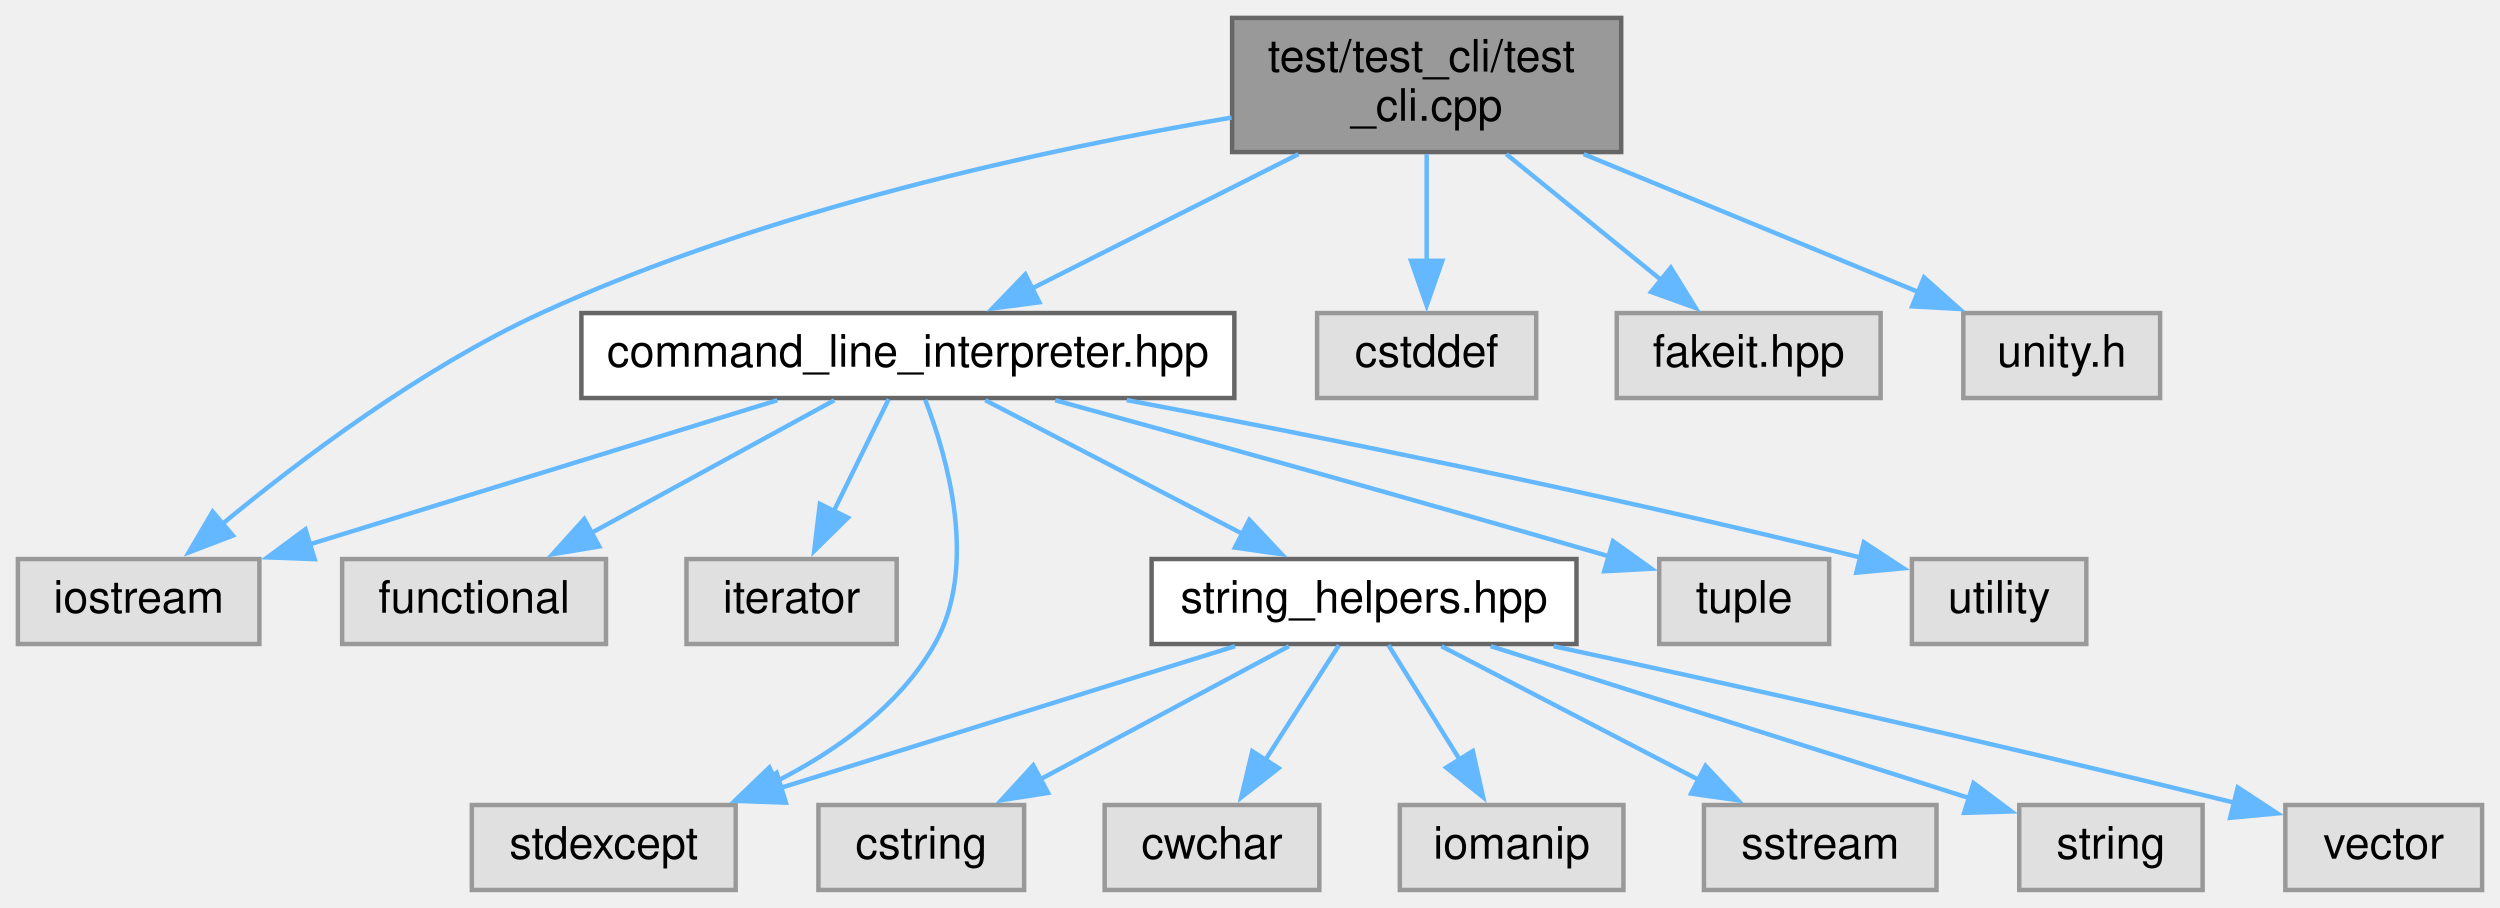
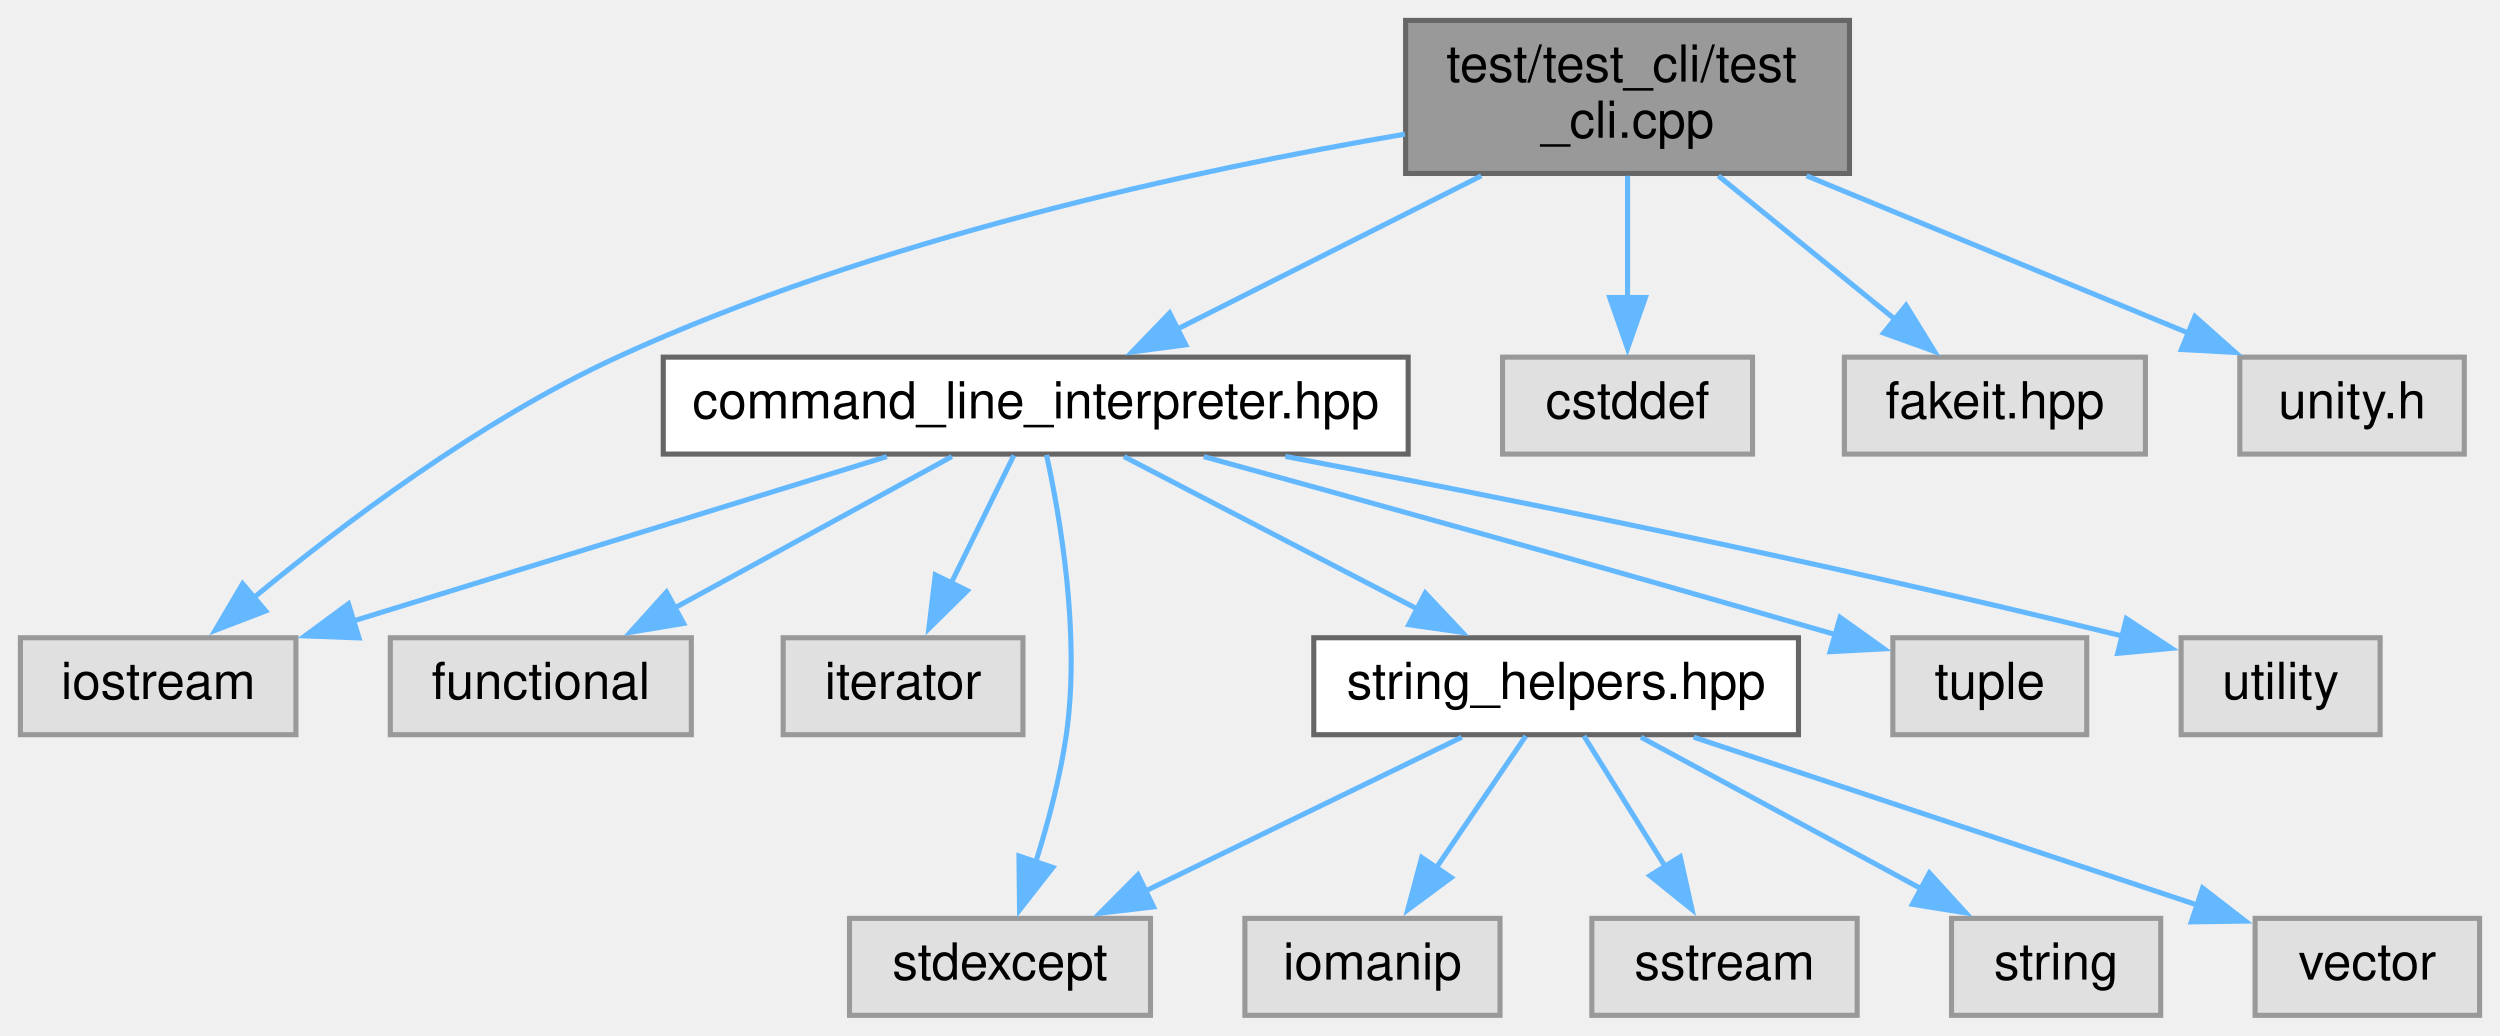
- <svg xmlns="http://www.w3.org/2000/svg" xmlns:xlink="http://www.w3.org/1999/xlink" width="559pt" height="203pt" viewBox="0.00 0.00 559.00 203.00">
+ <svg xmlns="http://www.w3.org/2000/svg" xmlns:xlink="http://www.w3.org/1999/xlink" width="490pt" height="203pt" viewBox="0.00 0.00 490.00 203.00">
  <g id="graph0" class="graph" transform="scale(1 1) rotate(0) translate(4 199)">
    <g id="node1" class="node">
      <g id="a_node1">
        <a xlink:title=" ">
          <polygon fill="#999999" stroke="#666666" points="358.5,-195 271.5,-195 271.5,-165 358.5,-165 358.5,-195" />
          <text text-anchor="start" x="279.5" y="-183" font-family="Helvetica,sans-Serif" font-size="10.00">test/test_cli/test</text>
          <text text-anchor="middle" x="315" y="-172" font-family="Helvetica,sans-Serif" font-size="10.00">_cli.cpp</text>
        </a>
      </g>
    </g>
    <g id="node2" class="node">
      <g id="a_node2">
        <a xlink:href="command__line__interpreter_8hpp.xhtml" target="_top" xlink:title=" ">
          <polygon fill="white" stroke="#666666" points="272,-129 126,-129 126,-110 272,-110 272,-129" />
          <text text-anchor="middle" x="199" y="-117" font-family="Helvetica,sans-Serif" font-size="10.00">command_line_interpreter.hpp</text>
        </a>
      </g>
    </g>
    <g id="edge1" class="edge">
      <path fill="none" stroke="#63b8ff" d="M286.33,-164.54C268.13,-155.36 244.7,-143.55 226.7,-134.47" />
      <polygon fill="#63b8ff" stroke="#63b8ff" points="228.4,-131.41 217.89,-130.03 225.25,-137.66 228.4,-131.41" />
    </g>
    <g id="node4" class="node">
      <g id="a_node4">
        <a xlink:title=" ">
          <polygon fill="#e0e0e0" stroke="#999999" points="54,-74 0,-74 0,-55 54,-55 54,-74" />
          <text text-anchor="middle" x="27" y="-62" font-family="Helvetica,sans-Serif" font-size="10.00">iostream</text>
        </a>
      </g>
    </g>
-     <g id="edge18" class="edge">
+     <g id="edge16" class="edge">
      <path fill="none" stroke="#63b8ff" d="M271.37,-172.71C230.19,-165.7 167.41,-152.18 117,-129 90.17,-116.67 62.97,-96.11 45.6,-81.74" />
      <polygon fill="#63b8ff" stroke="#63b8ff" points="48.07,-79.25 38.18,-75.46 43.55,-84.59 48.07,-79.25" />
    </g>
+     <g id="node14" class="node">
+       <g id="a_node14">
+         <a xlink:title=" ">
+           <polygon fill="#e0e0e0" stroke="#999999" points="339.5,-129 290.5,-129 290.5,-110 339.5,-110 339.5,-129" />
+           <text text-anchor="middle" x="315" y="-117" font-family="Helvetica,sans-Serif" font-size="10.00">cstddef</text>
+         </a>
+       </g>
+     </g>
+     <g id="edge14" class="edge">
+       <path fill="none" stroke="#63b8ff" d="M315,-164.54C315,-157.34 315,-148.53 315,-140.68" />
+       <polygon fill="#63b8ff" stroke="#63b8ff" points="318.5,-140.69 315,-130.69 311.5,-140.69 318.5,-140.69" />
+     </g>
+     <g id="node15" class="node">
+       <g id="a_node15">
+         <a xlink:title=" ">
+           <polygon fill="#e0e0e0" stroke="#999999" points="416.5,-129 357.5,-129 357.5,-110 416.5,-110 416.5,-129" />
+           <text text-anchor="middle" x="387" y="-117" font-family="Helvetica,sans-Serif" font-size="10.00">fakeit.hpp</text>
+         </a>
+       </g>
+     </g>
+     <g id="edge15" class="edge">
+       <path fill="none" stroke="#63b8ff" d="M332.8,-164.54C343.36,-155.96 356.76,-145.07 367.6,-136.26" />
+       <polygon fill="#63b8ff" stroke="#63b8ff" points="369.59,-139.15 375.15,-130.13 365.18,-133.72 369.59,-139.15" />
+     </g>
    <g id="node16" class="node">
      <g id="a_node16">
        <a xlink:title=" ">
-           <polygon fill="#e0e0e0" stroke="#999999" points="339.5,-129 290.5,-129 290.5,-110 339.5,-110 339.5,-129" />
-           <text text-anchor="middle" x="315" y="-117" font-family="Helvetica,sans-Serif" font-size="10.00">cstddef</text>
-         </a>
-       </g>
-     </g>
-     <g id="edge16" class="edge">
-       <path fill="none" stroke="#63b8ff" d="M315,-164.54C315,-157.34 315,-148.53 315,-140.68" />
-       <polygon fill="#63b8ff" stroke="#63b8ff" points="318.5,-140.69 315,-130.69 311.5,-140.69 318.5,-140.69" />
-     </g>
-     <g id="node17" class="node">
-       <g id="a_node17">
-         <a xlink:title=" ">
-           <polygon fill="#e0e0e0" stroke="#999999" points="416.5,-129 357.5,-129 357.5,-110 416.5,-110 416.5,-129" />
-           <text text-anchor="middle" x="387" y="-117" font-family="Helvetica,sans-Serif" font-size="10.00">fakeit.hpp</text>
-         </a>
-       </g>
-     </g>
-     <g id="edge17" class="edge">
-       <path fill="none" stroke="#63b8ff" d="M332.8,-164.54C343.36,-155.96 356.76,-145.07 367.6,-136.26" />
-       <polygon fill="#63b8ff" stroke="#63b8ff" points="369.59,-139.15 375.15,-130.13 365.18,-133.72 369.59,-139.15" />
-     </g>
-     <g id="node18" class="node">
-       <g id="a_node18">
-         <a xlink:title=" ">
          <polygon fill="#e0e0e0" stroke="#999999" points="479,-129 435,-129 435,-110 479,-110 479,-129" />
          <text text-anchor="middle" x="457" y="-117" font-family="Helvetica,sans-Serif" font-size="10.00">unity.h</text>
        </a>
      </g>
    </g>
-     <g id="edge19" class="edge">
+     <g id="edge17" class="edge">
      <path fill="none" stroke="#63b8ff" d="M350.1,-164.54C373.01,-155.1 402.67,-142.88 424.94,-133.71" />
      <polygon fill="#63b8ff" stroke="#63b8ff" points="426.21,-136.97 434.13,-129.92 423.55,-130.5 426.21,-136.97" />
    </g>
    <g id="node3" class="node">
      <g id="a_node3">
        <a xlink:title=" ">
          <polygon fill="#e0e0e0" stroke="#999999" points="131.5,-74 72.5,-74 72.5,-55 131.5,-55 131.5,-74" />
          <text text-anchor="middle" x="102" y="-62" font-family="Helvetica,sans-Serif" font-size="10.00">functional</text>
        </a>
      </g>
    </g>
    <g id="edge2" class="edge">
      <path fill="none" stroke="#63b8ff" d="M182.55,-109.51C167.68,-101.39 145.56,-89.3 128.25,-79.85" />
      <polygon fill="#63b8ff" stroke="#63b8ff" points="129.99,-76.81 119.54,-75.08 126.64,-82.95 129.99,-76.81" />
    </g>
    <g id="edge3" class="edge">
      <path fill="none" stroke="#63b8ff" d="M169.82,-109.51C140.93,-100.61 96.55,-86.93 64.93,-77.19" />
      <polygon fill="#63b8ff" stroke="#63b8ff" points="66.36,-73.97 55.78,-74.37 64.3,-80.66 66.36,-73.97" />
    </g>
    <g id="node5" class="node">
      <g id="a_node5">
        <a xlink:title=" ">
          <polygon fill="#e0e0e0" stroke="#999999" points="196.5,-74 149.5,-74 149.5,-55 196.5,-55 196.5,-74" />
          <text text-anchor="middle" x="173" y="-62" font-family="Helvetica,sans-Serif" font-size="10.00">iterator</text>
        </a>
      </g>
    </g>
    <g id="edge4" class="edge">
      <path fill="none" stroke="#63b8ff" d="M194.71,-109.75C191.38,-102.96 186.64,-93.3 182.44,-84.73" />
      <polygon fill="#63b8ff" stroke="#63b8ff" points="185.6,-83.24 178.05,-75.8 179.32,-86.32 185.6,-83.24" />
    </g>
    <g id="node6" class="node">
      <g id="a_node6">
        <a xlink:title=" ">
-           <polygon fill="#e0e0e0" stroke="#999999" points="160.5,-19 101.5,-19 101.5,0 160.5,0 160.5,-19" />
-           <text text-anchor="middle" x="131" y="-7" font-family="Helvetica,sans-Serif" font-size="10.00">stdexcept</text>
+           <polygon fill="#e0e0e0" stroke="#999999" points="221.5,-19 162.5,-19 162.5,0 221.5,0 221.5,-19" />
+           <text text-anchor="middle" x="192" y="-7" font-family="Helvetica,sans-Serif" font-size="10.00">stdexcept</text>
        </a>
      </g>
    </g>
    <g id="edge5" class="edge">
-       <path fill="none" stroke="#63b8ff" d="M202.87,-109.62C207.86,-96.69 214.81,-72.35 205,-55 197.18,-41.17 183.15,-31.16 169.39,-24.19" />
-       <polygon fill="#63b8ff" stroke="#63b8ff" points="170.96,-21.05 160.41,-20.06 168.04,-27.41 170.96,-21.05" />
+       <path fill="none" stroke="#63b8ff" d="M201.11,-109.84C203.8,-97.59 207.79,-74.51 205,-55 203.8,-46.63 201.4,-37.64 198.98,-29.95" />
+       <polygon fill="#63b8ff" stroke="#63b8ff" points="202.35,-28.98 195.83,-20.64 195.72,-31.23 202.35,-28.98" />
    </g>
    <g id="node7" class="node">
      <g id="a_node7">
        <a xlink:href="string__helpers_8hpp.xhtml" target="_top" xlink:title=" ">
          <polygon fill="white" stroke="#666666" points="348.5,-74 253.5,-74 253.5,-55 348.5,-55 348.5,-74" />
          <text text-anchor="middle" x="301" y="-62" font-family="Helvetica,sans-Serif" font-size="10.00">string_helpers.hpp</text>
        </a>
      </g>
    </g>
    <g id="edge6" class="edge">
      <path fill="none" stroke="#63b8ff" d="M216.3,-109.51C232.08,-101.31 255.64,-89.07 273.91,-79.58" />
      <polygon fill="#63b8ff" stroke="#63b8ff" points="275.35,-82.77 282.61,-75.06 272.12,-76.56 275.35,-82.77" />
    </g>
-     <g id="node14" class="node">
-       <g id="a_node14">
+     <g id="node12" class="node">
+       <g id="a_node12">
        <a xlink:title=" ">
          <polygon fill="#e0e0e0" stroke="#999999" points="405,-74 367,-74 367,-55 405,-55 405,-74" />
          <text text-anchor="middle" x="386" y="-62" font-family="Helvetica,sans-Serif" font-size="10.00">tuple</text>
        </a>
      </g>
    </g>
-     <g id="edge14" class="edge">
+     <g id="edge12" class="edge">
      <path fill="none" stroke="#63b8ff" d="M231.95,-109.5C261.88,-101.28 307.53,-88.62 355.76,-74.61" />
      <polygon fill="#63b8ff" stroke="#63b8ff" points="356.66,-77.99 365.28,-71.83 354.7,-71.27 356.66,-77.99" />
    </g>
-     <g id="node15" class="node">
-       <g id="a_node15">
+     <g id="node13" class="node">
+       <g id="a_node13">
        <a xlink:title=" ">
          <polygon fill="#e0e0e0" stroke="#999999" points="462.5,-74 423.5,-74 423.5,-55 462.5,-55 462.5,-74" />
          <text text-anchor="middle" x="443" y="-62" font-family="Helvetica,sans-Serif" font-size="10.00">utility</text>
        </a>
      </g>
    </g>
-     <g id="edge15" class="edge">
+     <g id="edge13" class="edge">
      <path fill="none" stroke="#63b8ff" d="M247.93,-109.54C289.19,-101.73 350.04,-89.6 411.93,-74.35" />
      <polygon fill="#63b8ff" stroke="#63b8ff" points="412.76,-77.75 421.62,-71.93 411.07,-70.95 412.76,-77.75" />
    </g>
-     <g id="edge11" class="edge">
-       <path fill="none" stroke="#63b8ff" d="M272.16,-54.51C244.24,-45.8 201.67,-32.53 170.58,-22.84" />
-       <polygon fill="#63b8ff" stroke="#63b8ff" points="171.73,-19.53 161.14,-19.9 169.65,-26.21 171.73,-19.53" />
+     <g id="edge9" class="edge">
+       <path fill="none" stroke="#63b8ff" d="M282.51,-54.51C265.5,-46.24 240.01,-33.84 220.41,-24.31" />
+       <polygon fill="#63b8ff" stroke="#63b8ff" points="222.1,-21.25 211.58,-20.02 219.04,-27.54 222.1,-21.25" />
    </g>
    <g id="node8" class="node">
      <g id="a_node8">
        <a xlink:title=" ">
-           <polygon fill="#e0e0e0" stroke="#999999" points="225,-19 179,-19 179,0 225,0 225,-19" />
-           <text text-anchor="middle" x="202" y="-7" font-family="Helvetica,sans-Serif" font-size="10.00">cstring</text>
+           <polygon fill="#e0e0e0" stroke="#999999" points="290,-19 240,-19 240,0 290,0 290,-19" />
+           <text text-anchor="middle" x="265" y="-7" font-family="Helvetica,sans-Serif" font-size="10.00">iomanip</text>
        </a>
      </g>
    </g>
    <g id="edge7" class="edge">
-       <path fill="none" stroke="#63b8ff" d="M284.21,-54.51C268.9,-46.31 246.03,-34.07 228.3,-24.58" />
-       <polygon fill="#63b8ff" stroke="#63b8ff" points="230.35,-21.71 219.88,-20.07 227.04,-27.88 230.35,-21.71" />
+       <path fill="none" stroke="#63b8ff" d="M295.06,-54.75C290.29,-47.73 283.44,-37.64 277.48,-28.87" />
+       <polygon fill="#63b8ff" stroke="#63b8ff" points="280.44,-27 271.92,-20.69 274.65,-30.93 280.44,-27" />
    </g>
    <g id="node9" class="node">
      <g id="a_node9">
        <a xlink:title=" ">
-           <polygon fill="#e0e0e0" stroke="#999999" points="291,-19 243,-19 243,0 291,0 291,-19" />
-           <text text-anchor="middle" x="267" y="-7" font-family="Helvetica,sans-Serif" font-size="10.00">cwchar</text>
+           <polygon fill="#e0e0e0" stroke="#999999" points="360,-19 308,-19 308,0 360,0 360,-19" />
+           <text text-anchor="middle" x="334" y="-7" font-family="Helvetica,sans-Serif" font-size="10.00">sstream</text>
        </a>
      </g>
    </g>
    <g id="edge8" class="edge">
-       <path fill="none" stroke="#63b8ff" d="M295.39,-54.75C290.88,-47.73 284.41,-37.64 278.79,-28.87" />
-       <polygon fill="#63b8ff" stroke="#63b8ff" points="281.9,-27.24 273.55,-20.72 276.01,-31.02 281.9,-27.24" />
+       <path fill="none" stroke="#63b8ff" d="M306.45,-54.75C310.77,-47.81 316.96,-37.86 322.38,-29.16" />
+       <polygon fill="#63b8ff" stroke="#63b8ff" points="325.32,-31.07 327.63,-20.73 319.38,-27.37 325.32,-31.07" />
    </g>
    <g id="node10" class="node">
      <g id="a_node10">
        <a xlink:title=" ">
-           <polygon fill="#e0e0e0" stroke="#999999" points="359,-19 309,-19 309,0 359,0 359,-19" />
-           <text text-anchor="middle" x="334" y="-7" font-family="Helvetica,sans-Serif" font-size="10.00">iomanip</text>
-         </a>
-       </g>
-     </g>
-     <g id="edge9" class="edge">
-       <path fill="none" stroke="#63b8ff" d="M306.45,-54.75C310.77,-47.81 316.96,-37.86 322.38,-29.16" />
-       <polygon fill="#63b8ff" stroke="#63b8ff" points="325.32,-31.07 327.63,-20.73 319.38,-27.37 325.32,-31.07" />
+           <polygon fill="#e0e0e0" stroke="#999999" points="419.5,-19 378.5,-19 378.5,0 419.5,0 419.5,-19" />
+           <text text-anchor="middle" x="399" y="-7" font-family="Helvetica,sans-Serif" font-size="10.00">string</text>
+         </a>
+       </g>
+     </g>
+     <g id="edge10" class="edge">
+       <path fill="none" stroke="#63b8ff" d="M317.62,-54.51C332.78,-46.31 355.42,-34.07 372.97,-24.58" />
+       <polygon fill="#63b8ff" stroke="#63b8ff" points="374.16,-27.91 381.29,-20.08 370.83,-21.76 374.16,-27.91" />
    </g>
    <g id="node11" class="node">
      <g id="a_node11">
        <a xlink:title=" ">
-           <polygon fill="#e0e0e0" stroke="#999999" points="429,-19 377,-19 377,0 429,0 429,-19" />
-           <text text-anchor="middle" x="403" y="-7" font-family="Helvetica,sans-Serif" font-size="10.00">sstream</text>
-         </a>
-       </g>
-     </g>
-     <g id="edge10" class="edge">
-       <path fill="none" stroke="#63b8ff" d="M318.3,-54.51C334.08,-46.31 357.64,-34.07 375.91,-24.58" />
-       <polygon fill="#63b8ff" stroke="#63b8ff" points="377.35,-27.77 384.61,-20.06 374.12,-21.56 377.35,-27.77" />
-     </g>
-     <g id="node12" class="node">
-       <g id="a_node12">
-         <a xlink:title=" ">
-           <polygon fill="#e0e0e0" stroke="#999999" points="488.5,-19 447.5,-19 447.5,0 488.5,0 488.5,-19" />
-           <text text-anchor="middle" x="468" y="-7" font-family="Helvetica,sans-Serif" font-size="10.00">string</text>
-         </a>
-       </g>
-     </g>
-     <g id="edge12" class="edge">
-       <path fill="none" stroke="#63b8ff" d="M329.33,-54.51C359.08,-45.07 405.75,-30.25 436.61,-20.46" />
-       <polygon fill="#63b8ff" stroke="#63b8ff" points="437.29,-23.92 445.76,-17.56 435.17,-17.25 437.29,-23.92" />
-     </g>
-     <g id="node13" class="node">
-       <g id="a_node13">
-         <a xlink:title=" ">
-           <polygon fill="#e0e0e0" stroke="#999999" points="551,-19 507,-19 507,0 551,0 551,-19" />
-           <text text-anchor="middle" x="529" y="-7" font-family="Helvetica,sans-Serif" font-size="10.00">vector</text>
-         </a>
-       </g>
-     </g>
-     <g id="edge13" class="edge">
-       <path fill="none" stroke="#63b8ff" d="M343.4,-54.5C381.05,-46.39 437.8,-33.84 495.83,-19.46" />
-       <polygon fill="#63b8ff" stroke="#63b8ff" points="496.36,-22.93 505.21,-17.12 494.66,-16.14 496.36,-22.93" />
+           <polygon fill="#e0e0e0" stroke="#999999" points="482,-19 438,-19 438,0 482,0 482,-19" />
+           <text text-anchor="middle" x="460" y="-7" font-family="Helvetica,sans-Serif" font-size="10.00">vector</text>
+         </a>
+       </g>
+     </g>
+     <g id="edge11" class="edge">
+       <path fill="none" stroke="#63b8ff" d="M327.97,-54.51C355.31,-45.4 397.65,-31.28 426.98,-21.51" />
+       <polygon fill="#63b8ff" stroke="#63b8ff" points="427.71,-24.95 436.09,-18.47 425.5,-18.31 427.71,-24.95" />
    </g>
  </g>
</svg>
